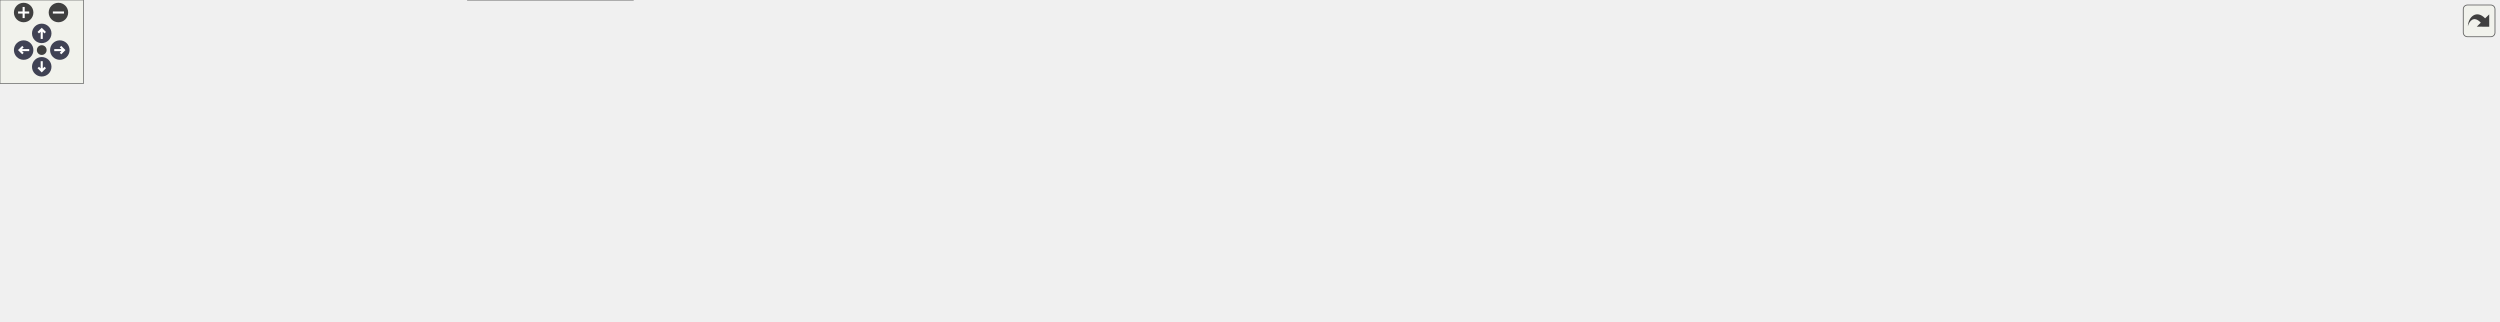
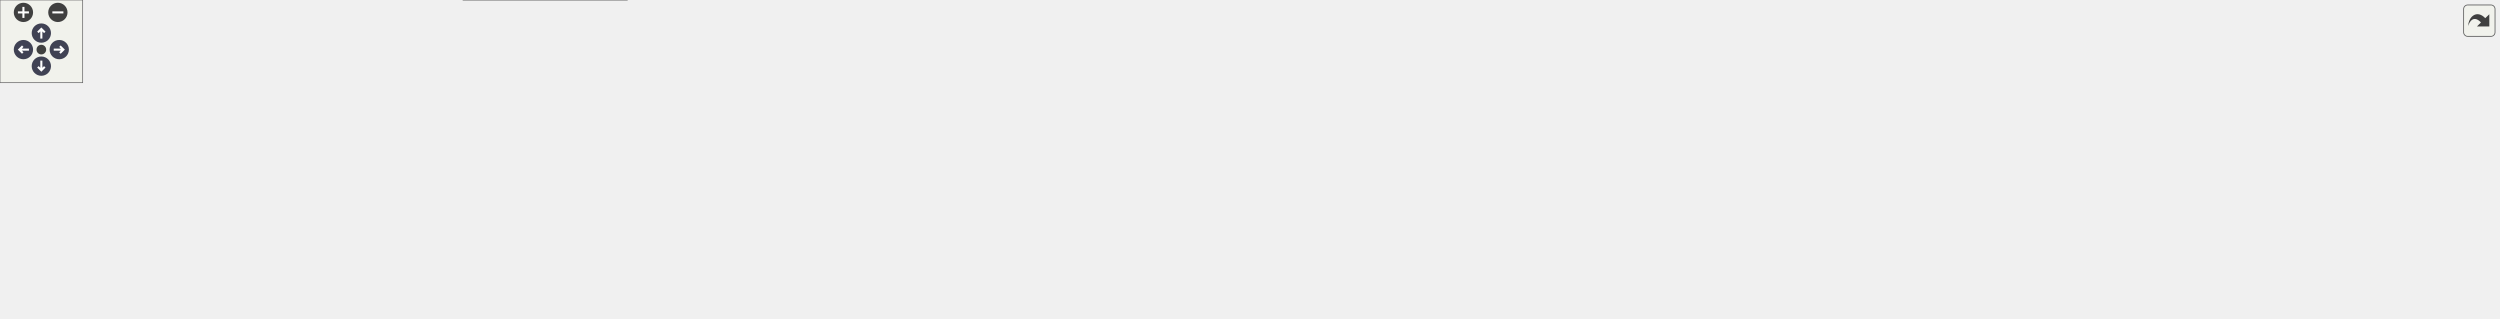
<svg xmlns="http://www.w3.org/2000/svg" xmlns:xlink="http://www.w3.org/1999/xlink" id="main" version="1.1" xml:space="preserve">
  <style type="text/css">
.node, .edge {opacity: 0.7;}
.node.selected, .edge.selected {opacity: 1;}
.edge:hover path { stroke: red; }
.edge:hover polygon { stroke: red; fill: red; }
</style>
  <defs>
    <circle id="rim" cx="0" cy="0" r="7" />
    <circle id="rim2" cx="0" cy="0" r="3.5" />
    <g id="zoomPlus">
      <use xlink:href="#rim" fill="#404040">
        <set attributeName="fill" to="#808080" begin="zoomplus.mouseover" end="zoomplus.mouseout" />
      </use>
      <path d="M-4,0h8M0,-4v8" fill="none" stroke="white" stroke-width="1.5" pointer-events="none" />
    </g>
    <g id="zoomMin">
      <use xlink:href="#rim" fill="#404040">
        <set attributeName="fill" to="#808080" begin="zoomminus.mouseover" end="zoomminus.mouseout" />
      </use>
      <path d="M-4,0h8" fill="none" stroke="white" stroke-width="1.5" pointer-events="none" />
    </g>
    <g id="arrowUp" transform="translate(30 24)">
      <use xlink:href="#rim" />
      <path pointer-events="none" fill="none" stroke="white" stroke-width="1.5" d="M0,-3.0v7 M-2.5,-0.5L0,-3.0L2.5,-0.5" />
    </g>
    <g id="arrowRight" transform="rotate(90) translate(36 -43)">
      <use xlink:href="#rim" />
      <path pointer-events="none" fill="none" stroke="white" stroke-width="1.5" d="M0,-3.0v7 M-2.5,-0.5L0,-3.0L2.5,-0.5" />
    </g>
    <g id="arrowDown" transform="rotate(180) translate(-30 -48)">
      <use xlink:href="#rim" />
      <path pointer-events="none" fill="none" stroke="white" stroke-width="1.5" d="M0,-3.0v7 M-2.5,-0.5L0,-3.0L2.5,-0.5" />
    </g>
    <g id="arrowLeft" transform="rotate(270) translate(-36 17)">
      <use xlink:href="#rim" />
      <path pointer-events="none" fill="none" stroke="white" stroke-width="1.5" d="M0,-3.0v7 M-2.5,-0.5L0,-3.0L2.5,-0.5" />
    </g>
    <g id="resetDef">
      <use xlink:href="#rim2" fill="#404040">
        <set attributeName="fill" to="#808080" begin="reset.mouseover" end="reset.mouseout" />
      </use>
    </g>
  </defs>
  <svg id="graph" class="graph">
    <g id="viewport">
      <g id="Node000001" class="node">
        <g id="a_Node000001">
          <a xlink:title="Abstract base class for variable EMT V-type SSN components.">
            <polygon fill="#999999" stroke="#666666" points="1441.75,-97.38 1266,-97.38 1266,-75.12 1441.75,-75.12 1441.75,-97.38" />
            <text text-anchor="middle" x="1353.88" y="-83.88" font-family="Helvetica,sans-Serif" font-size="10.00">CPS::EMT::VTypeVariableSSNComp</text>
          </a>
        </g>
      </g>
      <g id="Node000013" class="node">
        <g id="a_Node000013">
          <a xlink:href="class_c_p_s_1_1_e_m_t_1_1_ph3_1_1_two_terminal_v_type_variable_s_s_n_comp.html" target="_top" xlink:title="Abstract base class for three-phase, two-terminal, variable V-type SSN components.">
            <polygon fill="white" stroke="#666666" points="1626,-104.5 1478.75,-104.5 1478.75,-68 1626,-68 1626,-104.5" />
            <text text-anchor="start" x="1486.75" y="-91" font-family="Helvetica,sans-Serif" font-size="10.00">CPS::EMT::Ph3::TwoTerminal</text>
            <text text-anchor="middle" x="1552.38" y="-76.75" font-family="Helvetica,sans-Serif" font-size="10.00">VTypeVariableSSNComp</text>
          </a>
        </g>
      </g>
      <g id="edge15_Node000001_Node000013" class="edge">
        <g id="a_edge15_Node000001_Node000013">
          <a xlink:title=" ">
            <path fill="none" stroke="#63b8ff" d="M1453.59,-86.25C1461.95,-86.25 1470.31,-86.25 1478.42,-86.25" />
            <polygon fill="#63b8ff" stroke="#63b8ff" points="1453.72,-82.75 1443.72,-86.25 1453.72,-89.75 1453.72,-82.75" />
          </a>
        </g>
      </g>
      <g id="Node000002" class="node">
        <g id="a_Node000002">
          <a xlink:href="class_c_p_s_1_1_e_m_t_1_1_v_type_s_s_n_comp.html" target="_top" xlink:title="Abstract base class for EMT V-type SSN components.">
            <polygon fill="white" stroke="#666666" points="1213.25,-125.38 1075,-125.38 1075,-103.12 1213.25,-103.12 1213.25,-125.38" />
            <text text-anchor="middle" x="1144.12" y="-111.88" font-family="Helvetica,sans-Serif" font-size="10.00">CPS::EMT::VTypeSSNComp</text>
          </a>
        </g>
      </g>
      <g id="edge1_Node000001_Node000002" class="edge">
        <g id="a_edge1_Node000001_Node000002">
          <a xlink:title=" ">
            <path fill="none" stroke="#63b8ff" d="M1225.08,-103.47C1238.78,-101.63 1253.08,-99.7 1266.93,-97.83" />
            <polygon fill="#63b8ff" stroke="#63b8ff" points="1224.67,-100 1215.23,-104.8 1225.6,-106.93 1224.67,-100" />
          </a>
        </g>
      </g>
      <g id="Node000003" class="node">
        <g id="a_Node000003">
          <a xlink:href="class_c_p_s_1_1_e_m_t_1_1_s_s_n_comp.html" target="_top" xlink:title="Abstract base class for EMT state-space nodal (SSN) components.">
            <polygon fill="white" stroke="#666666" points="1022.25,-125.38 912.5,-125.38 912.5,-103.12 1022.25,-103.12 1022.25,-125.38" />
            <text text-anchor="middle" x="967.38" y="-111.88" font-family="Helvetica,sans-Serif" font-size="10.00">CPS::EMT::SSNComp</text>
          </a>
        </g>
      </g>
      <g id="edge2_Node000002_Node000003" class="edge">
        <g id="a_edge2_Node000002_Node000003">
          <a xlink:title=" ">
            <path fill="none" stroke="#63b8ff" d="M1034.13,-114.25C1047.36,-114.25 1061.3,-114.25 1074.63,-114.25" />
            <polygon fill="#63b8ff" stroke="#63b8ff" points="1034.22,-110.75 1024.22,-114.25 1034.22,-117.75 1034.22,-110.75" />
          </a>
        </g>
      </g>
      <g id="Node000004" class="node">
        <g id="a_Node000004">
          <a xlink:href="class_c_p_s_1_1_m_n_a_sim_power_comp.html" target="_top" xlink:title=" ">
            <polygon fill="white" stroke="#666666" points="875.5,-132.5 739.5,-132.5 739.5,-96 875.5,-96 875.5,-132.5" />
            <text text-anchor="start" x="747.5" y="-119" font-family="Helvetica,sans-Serif" font-size="10.00">CPS::MNASimPowerComp</text>
            <text text-anchor="middle" x="807.5" y="-104.75" font-family="Helvetica,sans-Serif" font-size="10.00">&lt; Real &gt;</text>
          </a>
        </g>
      </g>
      <g id="edge3_Node000003_Node000004" class="edge">
        <g id="a_edge3_Node000003_Node000004">
          <a xlink:title=" ">
            <path fill="none" stroke="#63b8ff" d="M887.3,-114.25C895.67,-114.25 904.05,-114.25 912.06,-114.25" />
            <polygon fill="#63b8ff" stroke="#63b8ff" points="887.42,-110.75 877.42,-114.25 887.42,-117.75 887.42,-110.75" />
          </a>
        </g>
      </g>
      <g id="Node000005" class="node">
        <g id="a_Node000005">
          <a xlink:href="class_c_p_s_1_1_sim_power_comp.html" target="_top" xlink:title=" ">
            <polygon fill="white" stroke="#666666" points="656.62,-77.5 537.88,-77.5 537.88,-41 656.62,-41 656.62,-77.5" />
            <text text-anchor="start" x="545.88" y="-64" font-family="Helvetica,sans-Serif" font-size="10.00">CPS::SimPowerComp&lt;</text>
            <text text-anchor="middle" x="597.25" y="-49.75" font-family="Helvetica,sans-Serif" font-size="10.00"> Real &gt;</text>
          </a>
        </g>
      </g>
      <g id="edge4_Node000004_Node000005" class="edge">
        <g id="a_edge4_Node000004_Node000005">
          <a xlink:title=" ">
            <path fill="none" stroke="#63b8ff" d="M668.15,-77.71C691.12,-83.78 716.6,-90.51 739.36,-96.52" />
            <polygon fill="#63b8ff" stroke="#63b8ff" points="669.12,-74.35 658.55,-75.18 667.33,-81.11 669.12,-74.35" />
          </a>
        </g>
      </g>
      <g id="Node000006" class="node">
        <g id="a_Node000006">
          <a xlink:href="class_c_p_s_1_1_topological_power_comp.html" target="_top" xlink:title=" ">
            <polygon fill="white" stroke="#666666" points="299.25,-75.38 152,-75.38 152,-53.12 299.25,-53.12 299.25,-75.38" />
            <text text-anchor="middle" x="225.62" y="-61.88" font-family="Helvetica,sans-Serif" font-size="10.00">CPS::TopologicalPowerComp</text>
          </a>
        </g>
      </g>
      <g id="edge5_Node000005_Node000006" class="edge">
        <g id="a_edge5_Node000005_Node000006">
          <a xlink:title=" ">
            <path fill="none" stroke="#63b8ff" d="M310.96,-63.11C380.23,-62.17 476.56,-60.87 537.66,-60.04" />
            <polygon fill="#63b8ff" stroke="#63b8ff" points="311.12,-59.61 301.16,-63.24 311.21,-66.61 311.12,-59.61" />
          </a>
        </g>
      </g>
      <g id="Node000008" class="node">
        <g id="a_Node000008">
          <a xlink:href="class_c_p_s_1_1_sim_power_comp.html" target="_top" xlink:title="Base class for all components that are transmitting power.">
            <polygon fill="white" stroke="#666666" points="455,-36.5 336.25,-36.5 336.25,0 455,0 455,-36.5" />
            <text text-anchor="start" x="344.25" y="-23" font-family="Helvetica,sans-Serif" font-size="10.00">CPS::SimPowerComp&lt;</text>
            <text text-anchor="middle" x="395.62" y="-8.75" font-family="Helvetica,sans-Serif" font-size="10.00"> VarType &gt;</text>
          </a>
        </g>
      </g>
      <g id="edge8_Node000008_Node000006" class="edge">
        <g id="a_edge8_Node000008_Node000006">
          <a xlink:title=" ">
            <path fill="none" stroke="#63b8ff" d="M280.1,-49.61C297.92,-44.73 317.87,-39.27 336.07,-34.28" />
            <polygon fill="#63b8ff" stroke="#63b8ff" points="279.2,-46.23 270.48,-52.24 281.05,-52.98 279.2,-46.23" />
          </a>
        </g>
      </g>
      <g id="Node000011" class="node">
        <g id="a_Node000011">
          <a xlink:href="class_c_p_s_1_1_sim_power_comp.html" target="_top" xlink:title="Base class for all components that are transmitting power.">
            <polygon fill="white" stroke="#666666" points="455,-128.5 336.25,-128.5 336.25,-92 455,-92 455,-128.5" />
            <text text-anchor="start" x="344.25" y="-115" font-family="Helvetica,sans-Serif" font-size="10.00">CPS::SimPowerComp&lt;</text>
            <text text-anchor="middle" x="395.62" y="-100.75" font-family="Helvetica,sans-Serif" font-size="10.00"> VarType &gt;</text>
          </a>
        </g>
      </g>
      <g id="edge12_Node000011_Node000006" class="edge">
        <g id="a_edge12_Node000011_Node000006">
          <a xlink:title=" ">
            <path fill="none" stroke="#63b8ff" d="M280.1,-78.89C297.92,-83.77 317.87,-89.23 336.07,-94.22" />
            <polygon fill="#63b8ff" stroke="#63b8ff" points="281.05,-75.52 270.48,-76.26 279.2,-82.27 281.05,-75.52" />
          </a>
        </g>
      </g>
      <g id="Node000007" class="node">
        <g id="a_Node000007">
          <a xlink:href="class_c_p_s_1_1_identified_object.html" target="_top" xlink:title=" ">
            <polygon fill="white" stroke="#666666" points="115,-75.38 0,-75.38 0,-53.12 115,-53.12 115,-75.38" />
            <text text-anchor="middle" x="57.5" y="-61.88" font-family="Helvetica,sans-Serif" font-size="10.00">CPS::IdentifiedObject</text>
          </a>
        </g>
      </g>
      <g id="edge6_Node000006_Node000007" class="edge">
        <g id="a_edge6_Node000006_Node000007">
          <a xlink:title=" ">
            <path fill="none" stroke="#63b8ff" d="M126.7,-64.25C134.95,-64.25 143.41,-64.25 151.73,-64.25" />
            <polygon fill="#63b8ff" stroke="#63b8ff" points="126.72,-60.75 116.72,-64.25 126.72,-67.75 126.72,-60.75" />
          </a>
        </g>
      </g>
      <g id="edge7_Node000005_Node000008" class="edge">
        <g id="a_edge7_Node000005_Node000008">
          <a xlink:title=" ">
            <path fill="none" stroke="orange" stroke-dasharray="5,2" d="M466.62,-27.8C481.41,-30.18 496.89,-32.93 511.25,-36 519.78,-37.82 528.72,-39.98 537.48,-42.24" />
            <polygon fill="orange" stroke="orange" points="467.38,-24.37 456.96,-26.29 466.3,-31.29 467.38,-24.37" />
          </a>
        </g>
        <text text-anchor="middle" x="492.12" y="-40.75" font-family="Helvetica,sans-Serif" font-size="10.00" fill="grey"> &lt; Real &gt;</text>
      </g>
      <g id="Node000009" class="node">
        <g id="a_Node000009">
          <a xlink:href="class_c_p_s_1_1_m_n_a_interface.html" target="_top" xlink:title="Interface to be implemented by all models used by the MNA solver.">
            <polygon fill="white" stroke="#666666" points="448.62,-170.38 342.62,-170.38 342.62,-148.12 448.62,-148.12 448.62,-170.38" />
            <text text-anchor="middle" x="395.62" y="-156.88" font-family="Helvetica,sans-Serif" font-size="10.00">CPS::MNAInterface</text>
          </a>
        </g>
      </g>
      <g id="edge9_Node000004_Node000009" class="edge">
        <g id="a_edge9_Node000004_Node000009">
          <a xlink:title=" ">
            <path fill="none" stroke="#63b8ff" d="M460.23,-156.63C514.75,-154 595.33,-149.17 665.25,-141.25 690.41,-138.4 696.61,-136.87 721.5,-132.25 727.28,-131.18 733.28,-130.01 739.28,-128.81" />
            <polygon fill="#63b8ff" stroke="#63b8ff" points="460.34,-153.13 450.51,-157.09 460.67,-160.12 460.34,-153.13" />
          </a>
        </g>
      </g>
      <g id="Node000010" class="node">
        <g id="a_Node000010">
          <a xlink:href="class_c_p_s_1_1_m_n_a_sim_power_comp.html" target="_top" xlink:title="Base class for all MNA components that are transmitting power.">
            <polygon fill="white" stroke="#666666" points="665.25,-132.5 529.25,-132.5 529.25,-96 665.25,-96 665.25,-132.5" />
            <text text-anchor="start" x="537.25" y="-119" font-family="Helvetica,sans-Serif" font-size="10.00">CPS::MNASimPowerComp</text>
            <text text-anchor="middle" x="597.25" y="-104.75" font-family="Helvetica,sans-Serif" font-size="10.00">&lt; VarType &gt;</text>
          </a>
        </g>
      </g>
      <g id="edge13_Node000010_Node000009" class="edge">
        <g id="a_edge13_Node000010_Node000009">
          <a xlink:title=" ">
            <path fill="none" stroke="#63b8ff" d="M459,-145.19C481.18,-140.19 506.24,-134.54 528.82,-129.45" />
            <polygon fill="#63b8ff" stroke="#63b8ff" points="458.5,-141.72 449.51,-147.33 460.03,-148.54 458.5,-141.72" />
          </a>
        </g>
      </g>
      <g id="edge10_Node000004_Node000010" class="edge">
        <g id="a_edge10_Node000004_Node000010">
          <a xlink:title=" ">
            <path fill="none" stroke="orange" stroke-dasharray="5,2" d="M677.08,-114.25C697.49,-114.25 719.28,-114.25 739.05,-114.25" />
            <polygon fill="orange" stroke="orange" points="677.09,-110.75 667.09,-114.25 677.09,-117.75 677.09,-110.75" />
          </a>
        </g>
        <text text-anchor="middle" x="702.38" y="-119" font-family="Helvetica,sans-Serif" font-size="10.00" fill="grey"> &lt; Real &gt;</text>
      </g>
      <g id="edge11_Node000010_Node000011" class="edge">
        <g id="a_edge11_Node000010_Node000011">
          <a xlink:title=" ">
            <path fill="none" stroke="#63b8ff" d="M466.79,-111.66C487.03,-112.06 509.05,-112.5 529.09,-112.9" />
            <polygon fill="#63b8ff" stroke="#63b8ff" points="467.02,-108.16 456.95,-111.46 466.88,-115.16 467.02,-108.16" />
          </a>
        </g>
      </g>
      <g id="Node000012" class="node">
        <g id="a_Node000012">
          <a xlink:href="class_c_p_s_1_1_m_n_a_variable_comp_interface.html" target="_top" xlink:title="MNA interface to be used by elements that require recomputing of the system matrix.">
            <polygon fill="white" stroke="#666666" points="1229,-85.38 1059.25,-85.38 1059.25,-63.12 1229,-63.12 1229,-85.38" />
            <text text-anchor="middle" x="1144.12" y="-71.88" font-family="Helvetica,sans-Serif" font-size="10.00">CPS::MNAVariableCompInterface</text>
          </a>
        </g>
      </g>
      <g id="edge14_Node000001_Node000012" class="edge">
        <g id="a_edge14_Node000001_Node000012">
          <a xlink:title=" ">
            <path fill="none" stroke="#63b8ff" d="M1240.59,-79.76C1248.89,-80.24 1257.27,-80.73 1265.51,-81.2" />
            <polygon fill="#63b8ff" stroke="#63b8ff" points="1241.02,-76.28 1230.84,-79.2 1240.62,-83.27 1241.02,-76.28" />
          </a>
        </g>
      </g>
      <g id="Node000014" class="node">
        <g id="a_Node000014">
-           <a xlink:href="class_c_p_s_1_1_e_m_t_1_1_ph3_1_1_piecewise_linear_inductor.html" target="_top" xlink:title="Three-phase, two-terminal, piecewise-linear flux-state inductor.">
-             <polygon fill="white" stroke="#666666" points="1796,-104.5 1663,-104.5 1663,-68 1796,-68 1796,-104.5" />
-             <text text-anchor="start" x="1671" y="-91" font-family="Helvetica,sans-Serif" font-size="10.00">CPS::EMT::Ph3::Piecewise</text>
-             <text text-anchor="middle" x="1729.5" y="-76.75" font-family="Helvetica,sans-Serif" font-size="10.00">LinearInductor</text>
+           <a xlink:href="class_c_p_s_1_1_e_m_t_1_1_ph3_1_1_av_volt_source_inverter_state_space.html" target="_top" xlink:title=" ">
+             <polygon fill="white" stroke="#bfbfbf" points="1813.25,-132.5 1663,-132.5 1663,-96 1813.25,-96 1813.25,-132.5" />
+             <text text-anchor="start" x="1671" y="-119" font-family="Helvetica,sans-Serif" font-size="10.00">CPS::EMT::Ph3::AvVoltSource</text>
+             <text text-anchor="middle" x="1738.12" y="-104.75" font-family="Helvetica,sans-Serif" font-size="10.00">InverterStateSpace</text>
          </a>
        </g>
      </g>
      <g id="edge16_Node000013_Node000014" class="edge">
        <g id="a_edge16_Node000013_Node000014">
          <a xlink:title=" ">
-             <path fill="none" stroke="#63b8ff" d="M1637.72,-86.25C1646.08,-86.25 1654.47,-86.25 1662.6,-86.25" />
-             <polygon fill="#63b8ff" stroke="#63b8ff" points="1637.89,-82.75 1627.89,-86.25 1637.89,-89.75 1637.89,-82.75" />
+             <path fill="none" stroke="#63b8ff" d="M1637.54,-99.08C1645.88,-100.35 1654.29,-101.63 1662.52,-102.88" />
+             <polygon fill="#63b8ff" stroke="#63b8ff" points="1638.17,-95.63 1627.76,-97.58 1637.12,-102.55 1638.17,-95.63" />
+           </a>
+         </g>
+       </g>
+       <g id="Node000015" class="node">
+         <g id="a_Node000015">
+           <a xlink:href="class_c_p_s_1_1_e_m_t_1_1_ph3_1_1_piecewise_linear_inductor.html" target="_top" xlink:title="Three-phase, two-terminal, piecewise-linear flux-state inductor.">
+             <polygon fill="white" stroke="#666666" points="1804.62,-77.5 1671.62,-77.5 1671.62,-41 1804.62,-41 1804.62,-77.5" />
+             <text text-anchor="start" x="1679.62" y="-64" font-family="Helvetica,sans-Serif" font-size="10.00">CPS::EMT::Ph3::Piecewise</text>
+             <text text-anchor="middle" x="1738.12" y="-49.75" font-family="Helvetica,sans-Serif" font-size="10.00">LinearInductor</text>
+           </a>
+         </g>
+       </g>
+       <g id="edge17_Node000013_Node000015" class="edge">
+         <g id="a_edge17_Node000013_Node000015">
+           <a xlink:title=" ">
+             <path fill="none" stroke="#63b8ff" d="M1637.49,-73.89C1648.79,-72.23 1660.25,-70.55 1671.18,-68.94" />
+             <polygon fill="#63b8ff" stroke="#63b8ff" points="1637.14,-70.4 1627.76,-75.32 1638.16,-77.33 1637.14,-70.4" />
          </a>
        </g>
      </g>
    </g>
  </svg>
  <g id="navigator" transform="translate(0 0)" fill="#404254">
    <rect fill="#f2f5e9" fill-opacity="0.5" stroke="#606060" stroke-width=".5" x="0" y="0" width="60" height="60" />
    <use id="zoomplus" xlink:href="#zoomPlus" x="17" y="9" />
    <use id="zoomminus" xlink:href="#zoomMin" x="42" y="9" />
    <use id="reset" xlink:href="#resetDef" x="30" y="36" />
    <use id="arrowup" xlink:href="#arrowUp" x="0" y="0" />
    <use id="arrowright" xlink:href="#arrowRight" x="0" y="0" />
    <use id="arrowdown" xlink:href="#arrowDown" x="0" y="0" />
    <use id="arrowleft" xlink:href="#arrowLeft" x="0" y="0" />
  </g>
  <svg viewBox="0 0 15 15" width="100%" height="30px" preserveAspectRatio="xMaxYMin meet">
    <g id="arrow_out" transform="scale(0.3 0.3)">
      <a xlink:href="class_c_p_s_1_1_e_m_t_1_1_v_type_variable_s_s_n_comp__inherit__graph_org.svg" target="_base">
        <rect id="button" ry="5" rx="5" y="6" x="6" height="38" width="38" fill="#f2f5e9" fill-opacity="0.5" stroke="#606060" stroke-width="1.0" />
        <path id="arrow" d="M 11.5,31.437 C 11.94,20.098 22.043,11.323 32.159,21.979 L 37.069,17.246 C 37.069,17.246 37.088,32 37.088,32 L 22.16,31.978 C 22.16,31.978 26.998,27.14 26.998,27.14 C 18.529,18.264 13.292,25.23 11.5,31.437 z" style="fill:#404040;" />
      </a>
    </g>
  </svg>
  <style type="text/css">

[data-mouse-over-selected='false'] { opacity: 0.7; }
[data-mouse-over-selected='true']  { opacity: 1.0; }

</style>
</svg>
